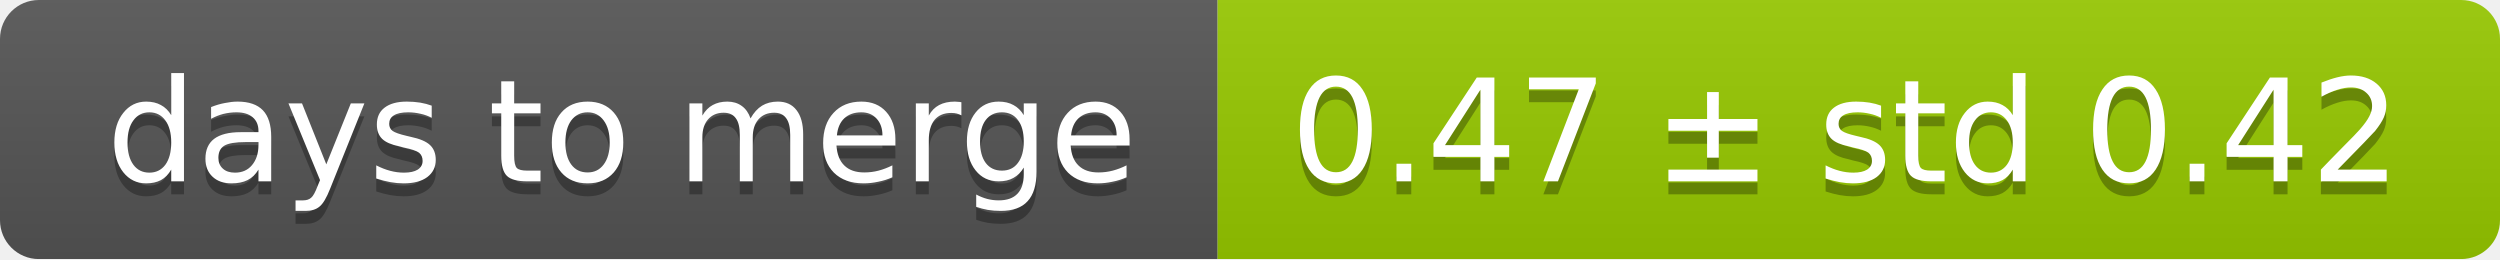
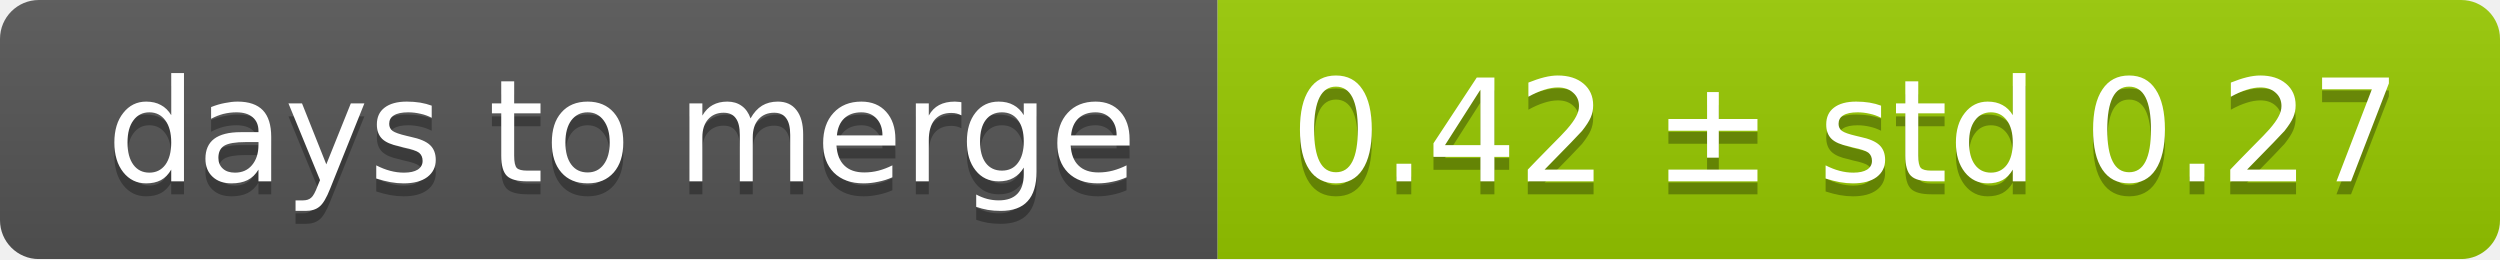
<svg xmlns="http://www.w3.org/2000/svg" width="193" height="20">
  <linearGradient id="smooth" x2="0" y2="100%">
    <stop offset="0" stop-color="#bbb" stop-opacity=".1" />
    <stop offset="1" stop-opacity=".1" />
  </linearGradient>
  <mask id="round">
    <rect width="193" height="20" rx="3" fill="#fff" />
  </mask>
  <g mask="url(#round)">
    <rect width="94" height="20" fill="#555" />
    <rect x="94" width="99" height="20" fill="#97ca00" />
    <rect width="193" height="20" fill="url(#smooth)" />
  </g>
  <g fill="#fff" text-anchor="middle" font-family="DejaVu Sans,Verdana,Geneva,sans-serif" font-size="11">
    <text x="48" y="15" fill="#010101" fill-opacity=".3">days to merge</text>
    <text x="48" y="14">days to merge</text>
-     <text x="142.5" y="15" fill="#010101" fill-opacity=".3">0.47 ± std 0.42</text>
-     <text x="142.5" y="14">0.47 ± std 0.42</text>
+     <text x="142.5" y="15" fill="#010101" fill-opacity=".3">0.42 ± std 0.27</text>
+     <text x="142.5" y="14">0.42 ± std 0.27</text>
  </g>
</svg>
